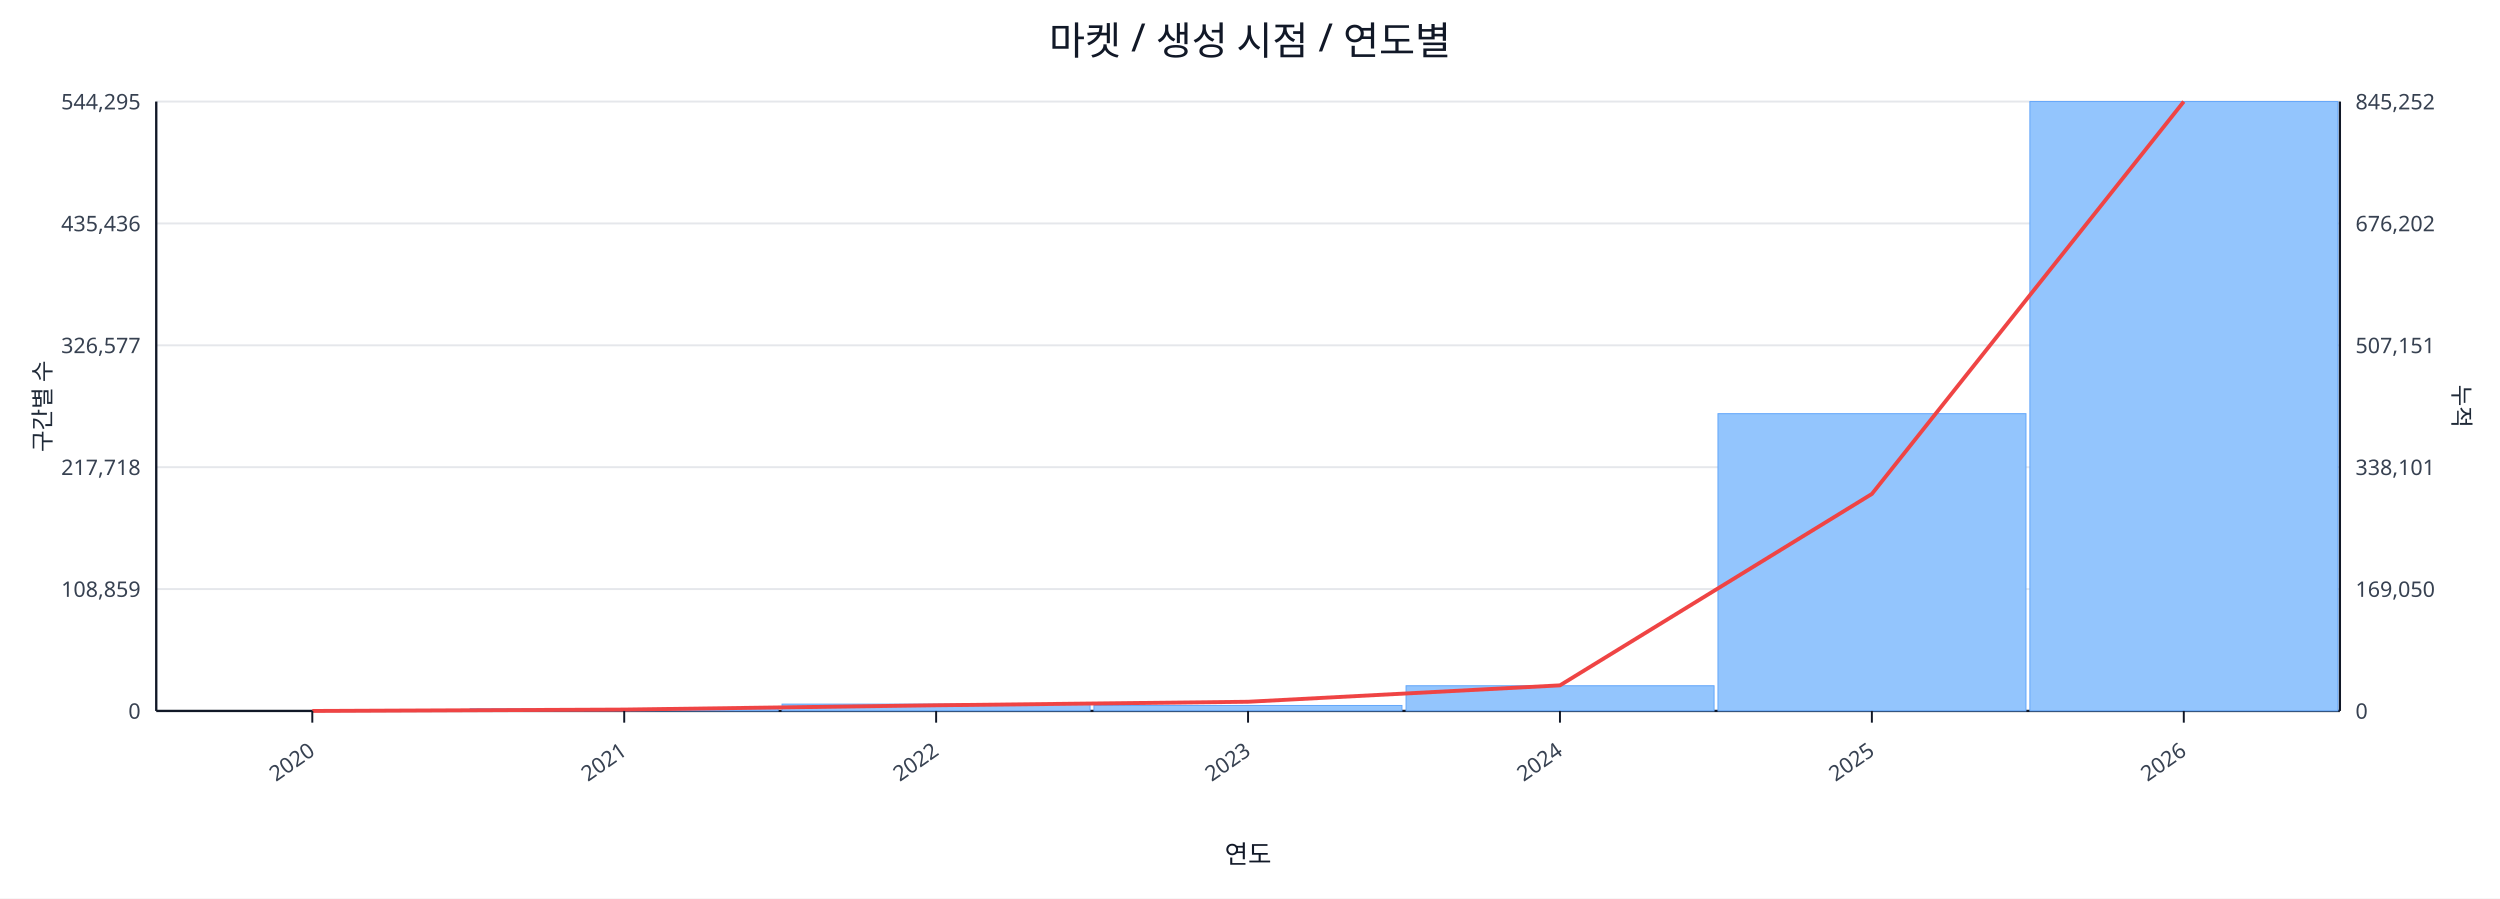
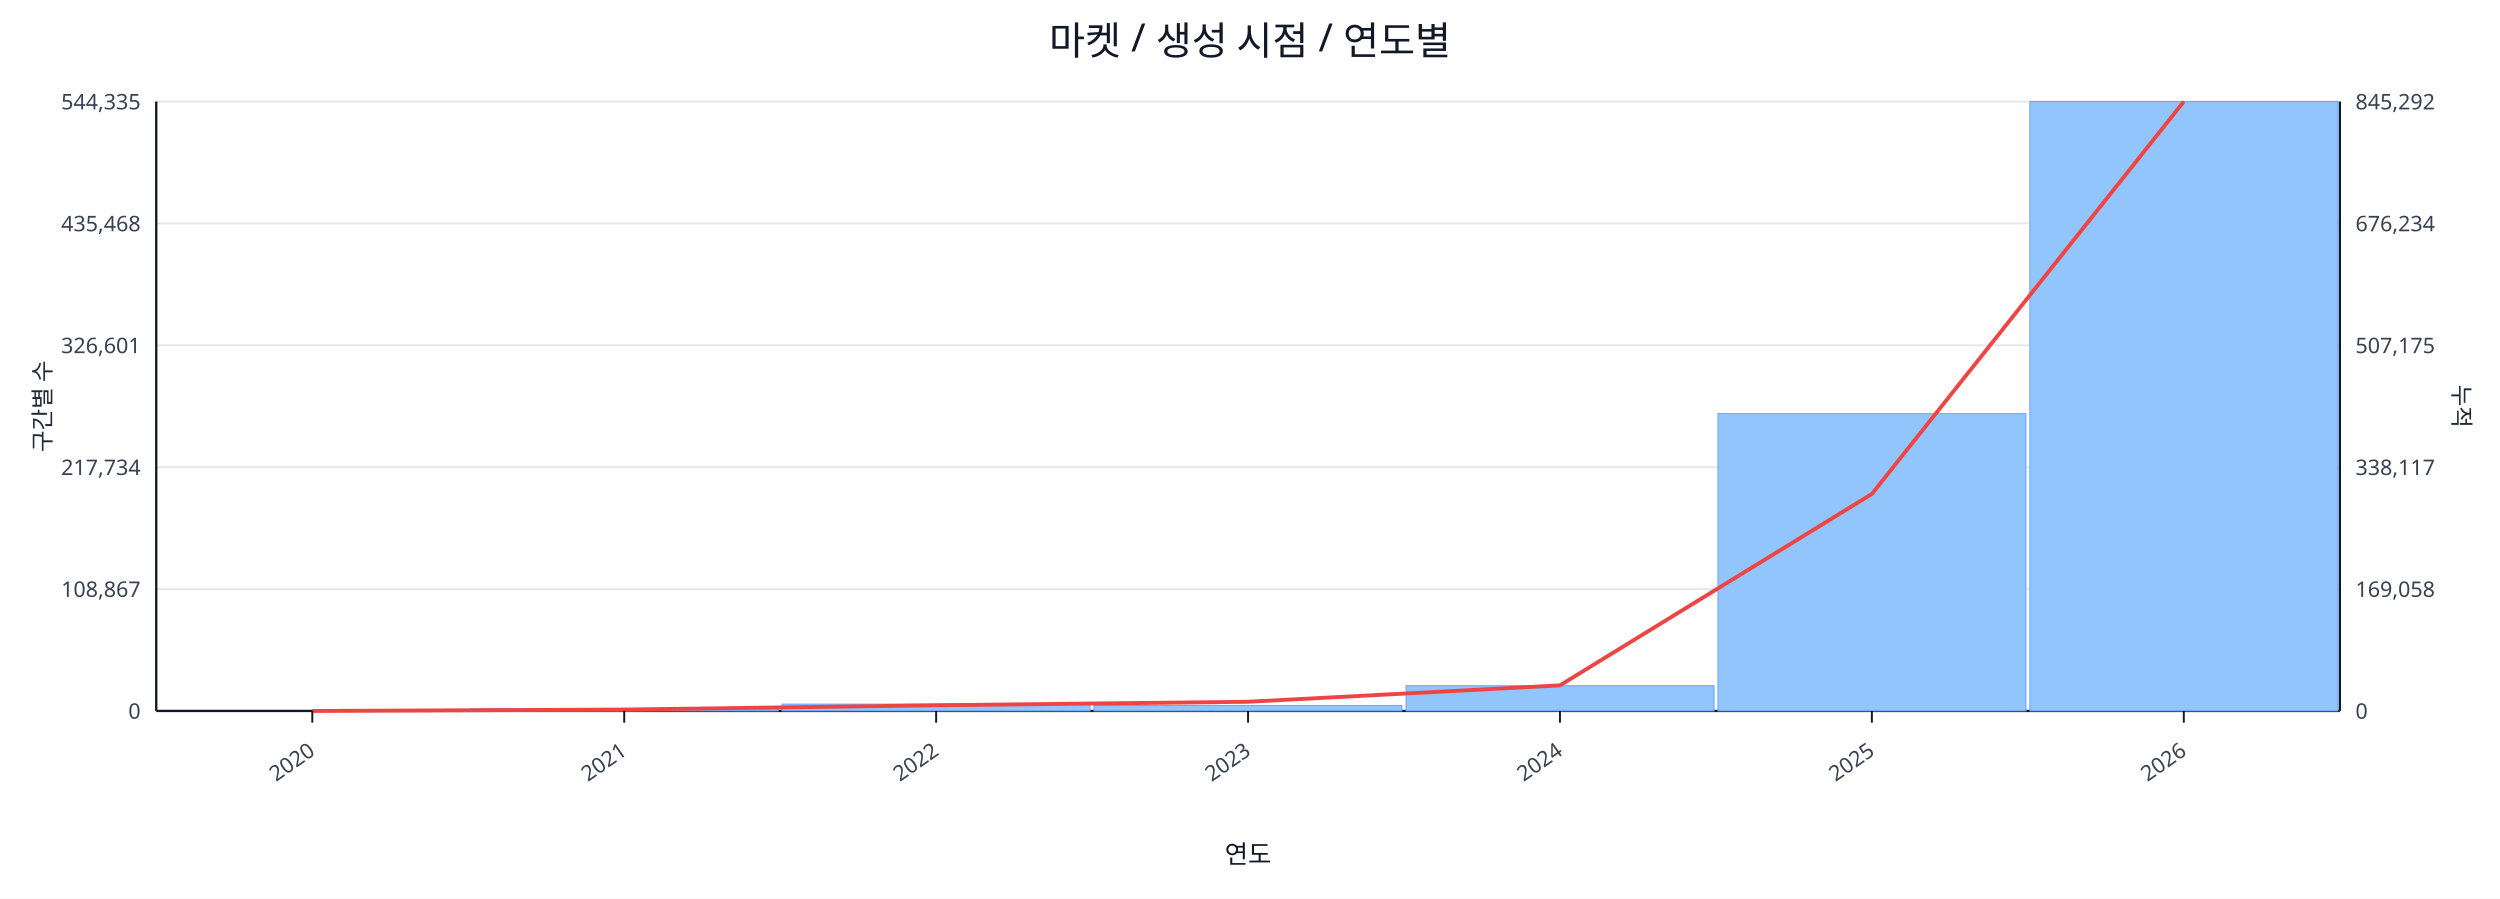
<svg xmlns="http://www.w3.org/2000/svg" width="1280" height="460" viewBox="0 0 1280 460">
  <rect x="0" y="0" width="100%" height="100%" fill="#ffffff" />
  <text x="640.0" y="28" font-size="20" text-anchor="middle" font-family="sans-serif" fill="#111827">마켓 / 생성 시점 / 연도별</text>
  <line x1="80.0" y1="52.0" x2="1198.0" y2="52.0" stroke="#e5e7eb" stroke-width="1" />
-   <text x="72.0" y="56.0" font-size="11" text-anchor="end" font-family="sans-serif" fill="#374151">544,295</text>
-   <text x="1206.0" y="56.0" font-size="11" text-anchor="start" font-family="sans-serif" fill="#374151">845,252</text>
+   <text x="72.0" y="56.0" font-size="11" text-anchor="end" font-family="sans-serif" fill="#374151">544,335</text>
+   <text x="1206.0" y="56.0" font-size="11" text-anchor="start" font-family="sans-serif" fill="#374151">845,292</text>
  <line x1="80.0" y1="114.4" x2="1198.0" y2="114.4" stroke="#e5e7eb" stroke-width="1" />
-   <text x="72.0" y="118.4" font-size="11" text-anchor="end" font-family="sans-serif" fill="#374151">435,436</text>
-   <text x="1206.0" y="118.4" font-size="11" text-anchor="start" font-family="sans-serif" fill="#374151">676,202</text>
+   <text x="72.0" y="118.4" font-size="11" text-anchor="end" font-family="sans-serif" fill="#374151">435,468</text>
+   <text x="1206.0" y="118.4" font-size="11" text-anchor="start" font-family="sans-serif" fill="#374151">676,234</text>
  <line x1="80.0" y1="176.8" x2="1198.0" y2="176.8" stroke="#e5e7eb" stroke-width="1" />
-   <text x="72.0" y="180.8" font-size="11" text-anchor="end" font-family="sans-serif" fill="#374151">326,577</text>
-   <text x="1206.0" y="180.8" font-size="11" text-anchor="start" font-family="sans-serif" fill="#374151">507,151</text>
+   <text x="72.0" y="180.8" font-size="11" text-anchor="end" font-family="sans-serif" fill="#374151">326,601</text>
+   <text x="1206.0" y="180.8" font-size="11" text-anchor="start" font-family="sans-serif" fill="#374151">507,175</text>
  <line x1="80.0" y1="239.2" x2="1198.0" y2="239.2" stroke="#e5e7eb" stroke-width="1" />
-   <text x="72.0" y="243.2" font-size="11" text-anchor="end" font-family="sans-serif" fill="#374151">217,718</text>
-   <text x="1206.0" y="243.2" font-size="11" text-anchor="start" font-family="sans-serif" fill="#374151">338,101</text>
+   <text x="72.0" y="243.2" font-size="11" text-anchor="end" font-family="sans-serif" fill="#374151">217,734</text>
+   <text x="1206.0" y="243.2" font-size="11" text-anchor="start" font-family="sans-serif" fill="#374151">338,117</text>
  <line x1="80.0" y1="301.6" x2="1198.0" y2="301.6" stroke="#e5e7eb" stroke-width="1" />
-   <text x="72.0" y="305.6" font-size="11" text-anchor="end" font-family="sans-serif" fill="#374151">108,859</text>
-   <text x="1206.0" y="305.6" font-size="11" text-anchor="start" font-family="sans-serif" fill="#374151">169,050</text>
+   <text x="72.0" y="305.6" font-size="11" text-anchor="end" font-family="sans-serif" fill="#374151">108,867</text>
+   <text x="1206.0" y="305.6" font-size="11" text-anchor="start" font-family="sans-serif" fill="#374151">169,058</text>
  <line x1="80.0" y1="364.0" x2="1198.0" y2="364.0" stroke="#e5e7eb" stroke-width="1" />
  <text x="72.0" y="368.0" font-size="11" text-anchor="end" font-family="sans-serif" fill="#374151">0</text>
  <text x="1206.0" y="368.0" font-size="11" text-anchor="start" font-family="sans-serif" fill="#374151">0</text>
  <line x1="80.0" y1="364.0" x2="1198.0" y2="364.0" stroke="#111827" stroke-width="1.2" />
  <line x1="80.0" y1="52.0" x2="80.0" y2="364.0" stroke="#111827" stroke-width="1.2" />
  <line x1="1198.0" y1="52.0" x2="1198.0" y2="364.0" stroke="#111827" stroke-width="1.2" />
  <rect x="81.0" y="364.0" width="157.7" height="0.0" fill="#93c5fd" stroke="#60a5fa" stroke-width="0.5" />
  <rect x="240.7" y="362.9" width="157.7" height="1.1" fill="#93c5fd" stroke="#60a5fa" stroke-width="0.5" />
  <rect x="400.4" y="360.5" width="157.7" height="3.5" fill="#93c5fd" stroke="#60a5fa" stroke-width="0.5" />
  <rect x="560.1" y="361.2" width="157.7" height="2.8" fill="#93c5fd" stroke="#60a5fa" stroke-width="0.5" />
  <rect x="719.9" y="351.1" width="157.7" height="12.9" fill="#93c5fd" stroke="#60a5fa" stroke-width="0.5" />
  <rect x="879.6" y="211.8" width="157.7" height="152.2" fill="#93c5fd" stroke="#60a5fa" stroke-width="0.5" />
  <rect x="1039.3" y="52.0" width="157.7" height="312.0" fill="#93c5fd" stroke="#60a5fa" stroke-width="0.5" />
  <polyline fill="none" stroke="#ef4444" stroke-width="2" points="159.9,364.0 319.6,363.3 479.3,361.1 639.0,359.3 798.7,350.9 958.4,252.9 1118.1,52.0" />
  <line x1="159.9" y1="364.0" x2="159.9" y2="370.0" stroke="#111827" stroke-width="1" />
  <text x="161.9" y="386.0" font-size="11" text-anchor="end" transform="rotate(-35 161.9 386.0)" font-family="sans-serif" fill="#374151">2020</text>
  <line x1="319.6" y1="364.0" x2="319.6" y2="370.0" stroke="#111827" stroke-width="1" />
  <text x="321.6" y="386.0" font-size="11" text-anchor="end" transform="rotate(-35 321.6 386.0)" font-family="sans-serif" fill="#374151">2021</text>
  <line x1="479.3" y1="364.0" x2="479.3" y2="370.0" stroke="#111827" stroke-width="1" />
  <text x="481.3" y="386.0" font-size="11" text-anchor="end" transform="rotate(-35 481.3 386.0)" font-family="sans-serif" fill="#374151">2022</text>
  <line x1="639.0" y1="364.0" x2="639.0" y2="370.0" stroke="#111827" stroke-width="1" />
  <text x="641.0" y="386.0" font-size="11" text-anchor="end" transform="rotate(-35 641.0 386.0)" font-family="sans-serif" fill="#374151">2023</text>
  <line x1="798.7" y1="364.0" x2="798.7" y2="370.0" stroke="#111827" stroke-width="1" />
  <text x="800.7" y="386.0" font-size="11" text-anchor="end" transform="rotate(-35 800.7 386.0)" font-family="sans-serif" fill="#374151">2024</text>
  <line x1="958.4" y1="364.0" x2="958.4" y2="370.0" stroke="#111827" stroke-width="1" />
  <text x="960.4" y="386.0" font-size="11" text-anchor="end" transform="rotate(-35 960.4 386.0)" font-family="sans-serif" fill="#374151">2025</text>
  <line x1="1118.1" y1="364.0" x2="1118.1" y2="370.0" stroke="#111827" stroke-width="1" />
  <text x="1120.1" y="386.0" font-size="11" text-anchor="end" transform="rotate(-35 1120.1 386.0)" font-family="sans-serif" fill="#374151">2026</text>
  <text x="26" y="208.0" font-size="12" transform="rotate(-90 26 208.0)" text-anchor="middle" font-family="sans-serif" fill="#1f2937">구간별 수</text>
  <text x="1256.0" y="208.0" font-size="12" transform="rotate(90 1256.0 208.0)" text-anchor="middle" font-family="sans-serif" fill="#1f2937">누적</text>
  <text x="639.0" y="442.0" font-size="13" text-anchor="middle" font-family="sans-serif" fill="#111827">연도</text>
</svg>
